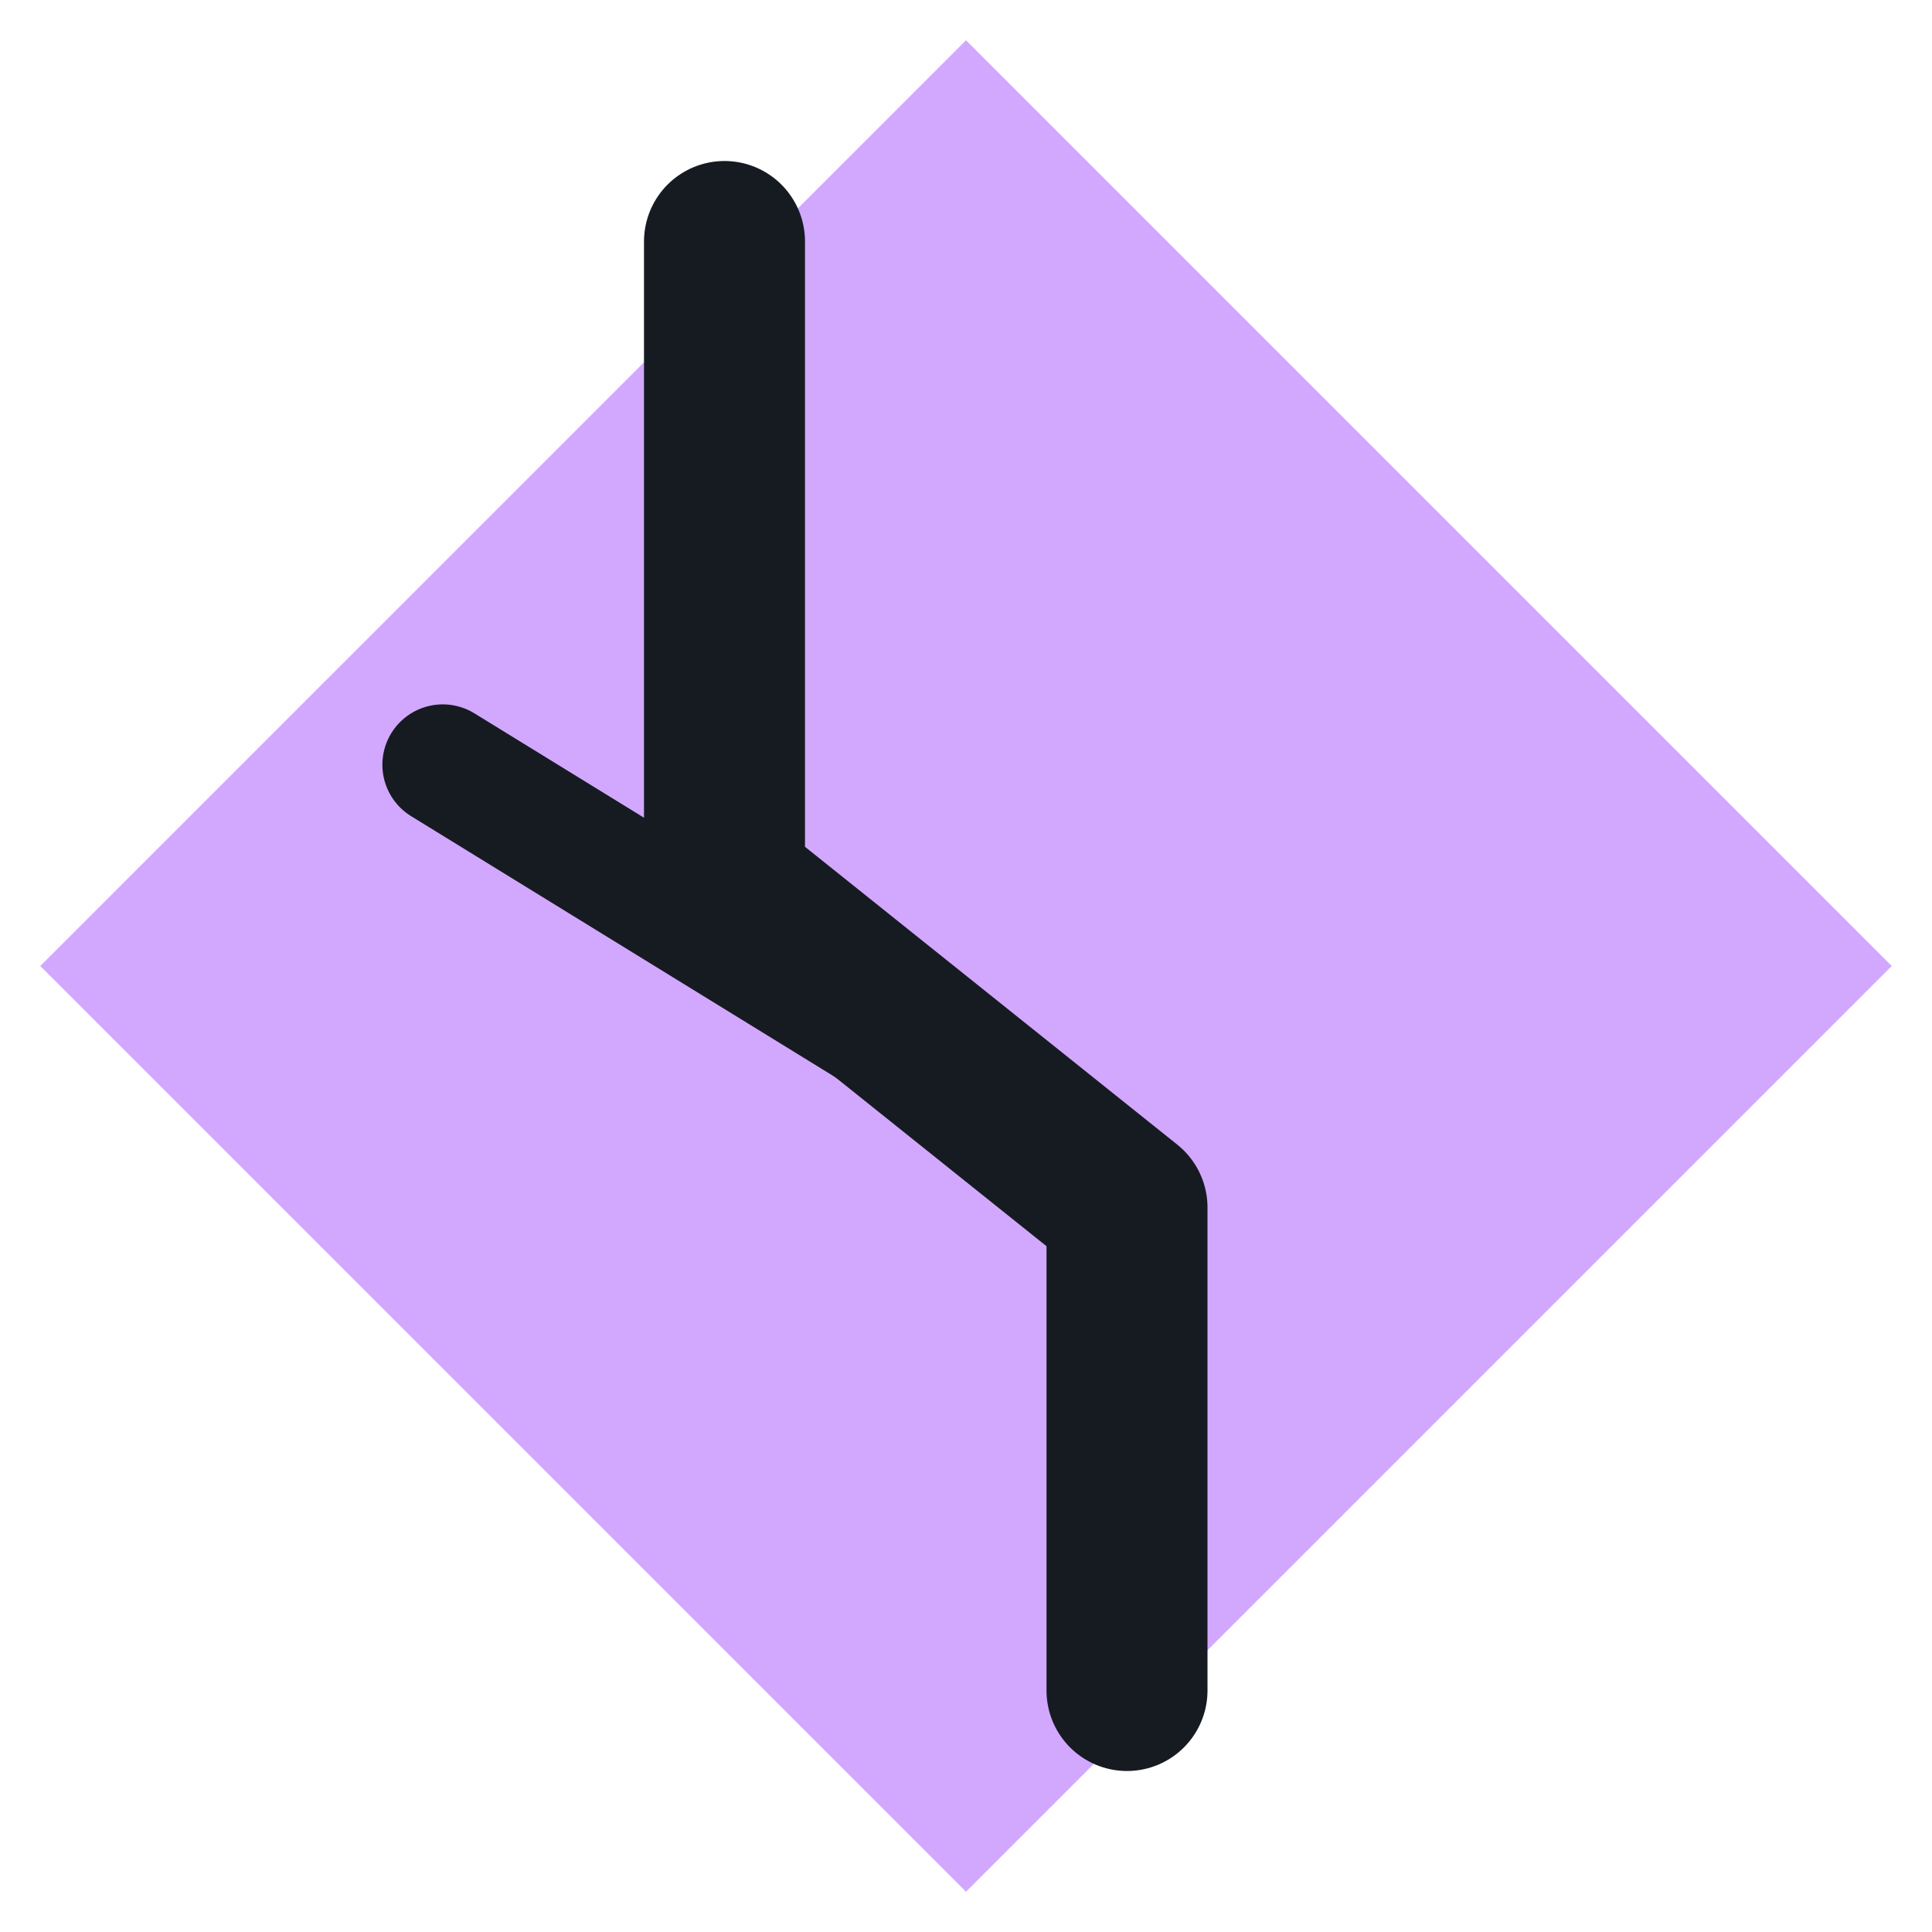
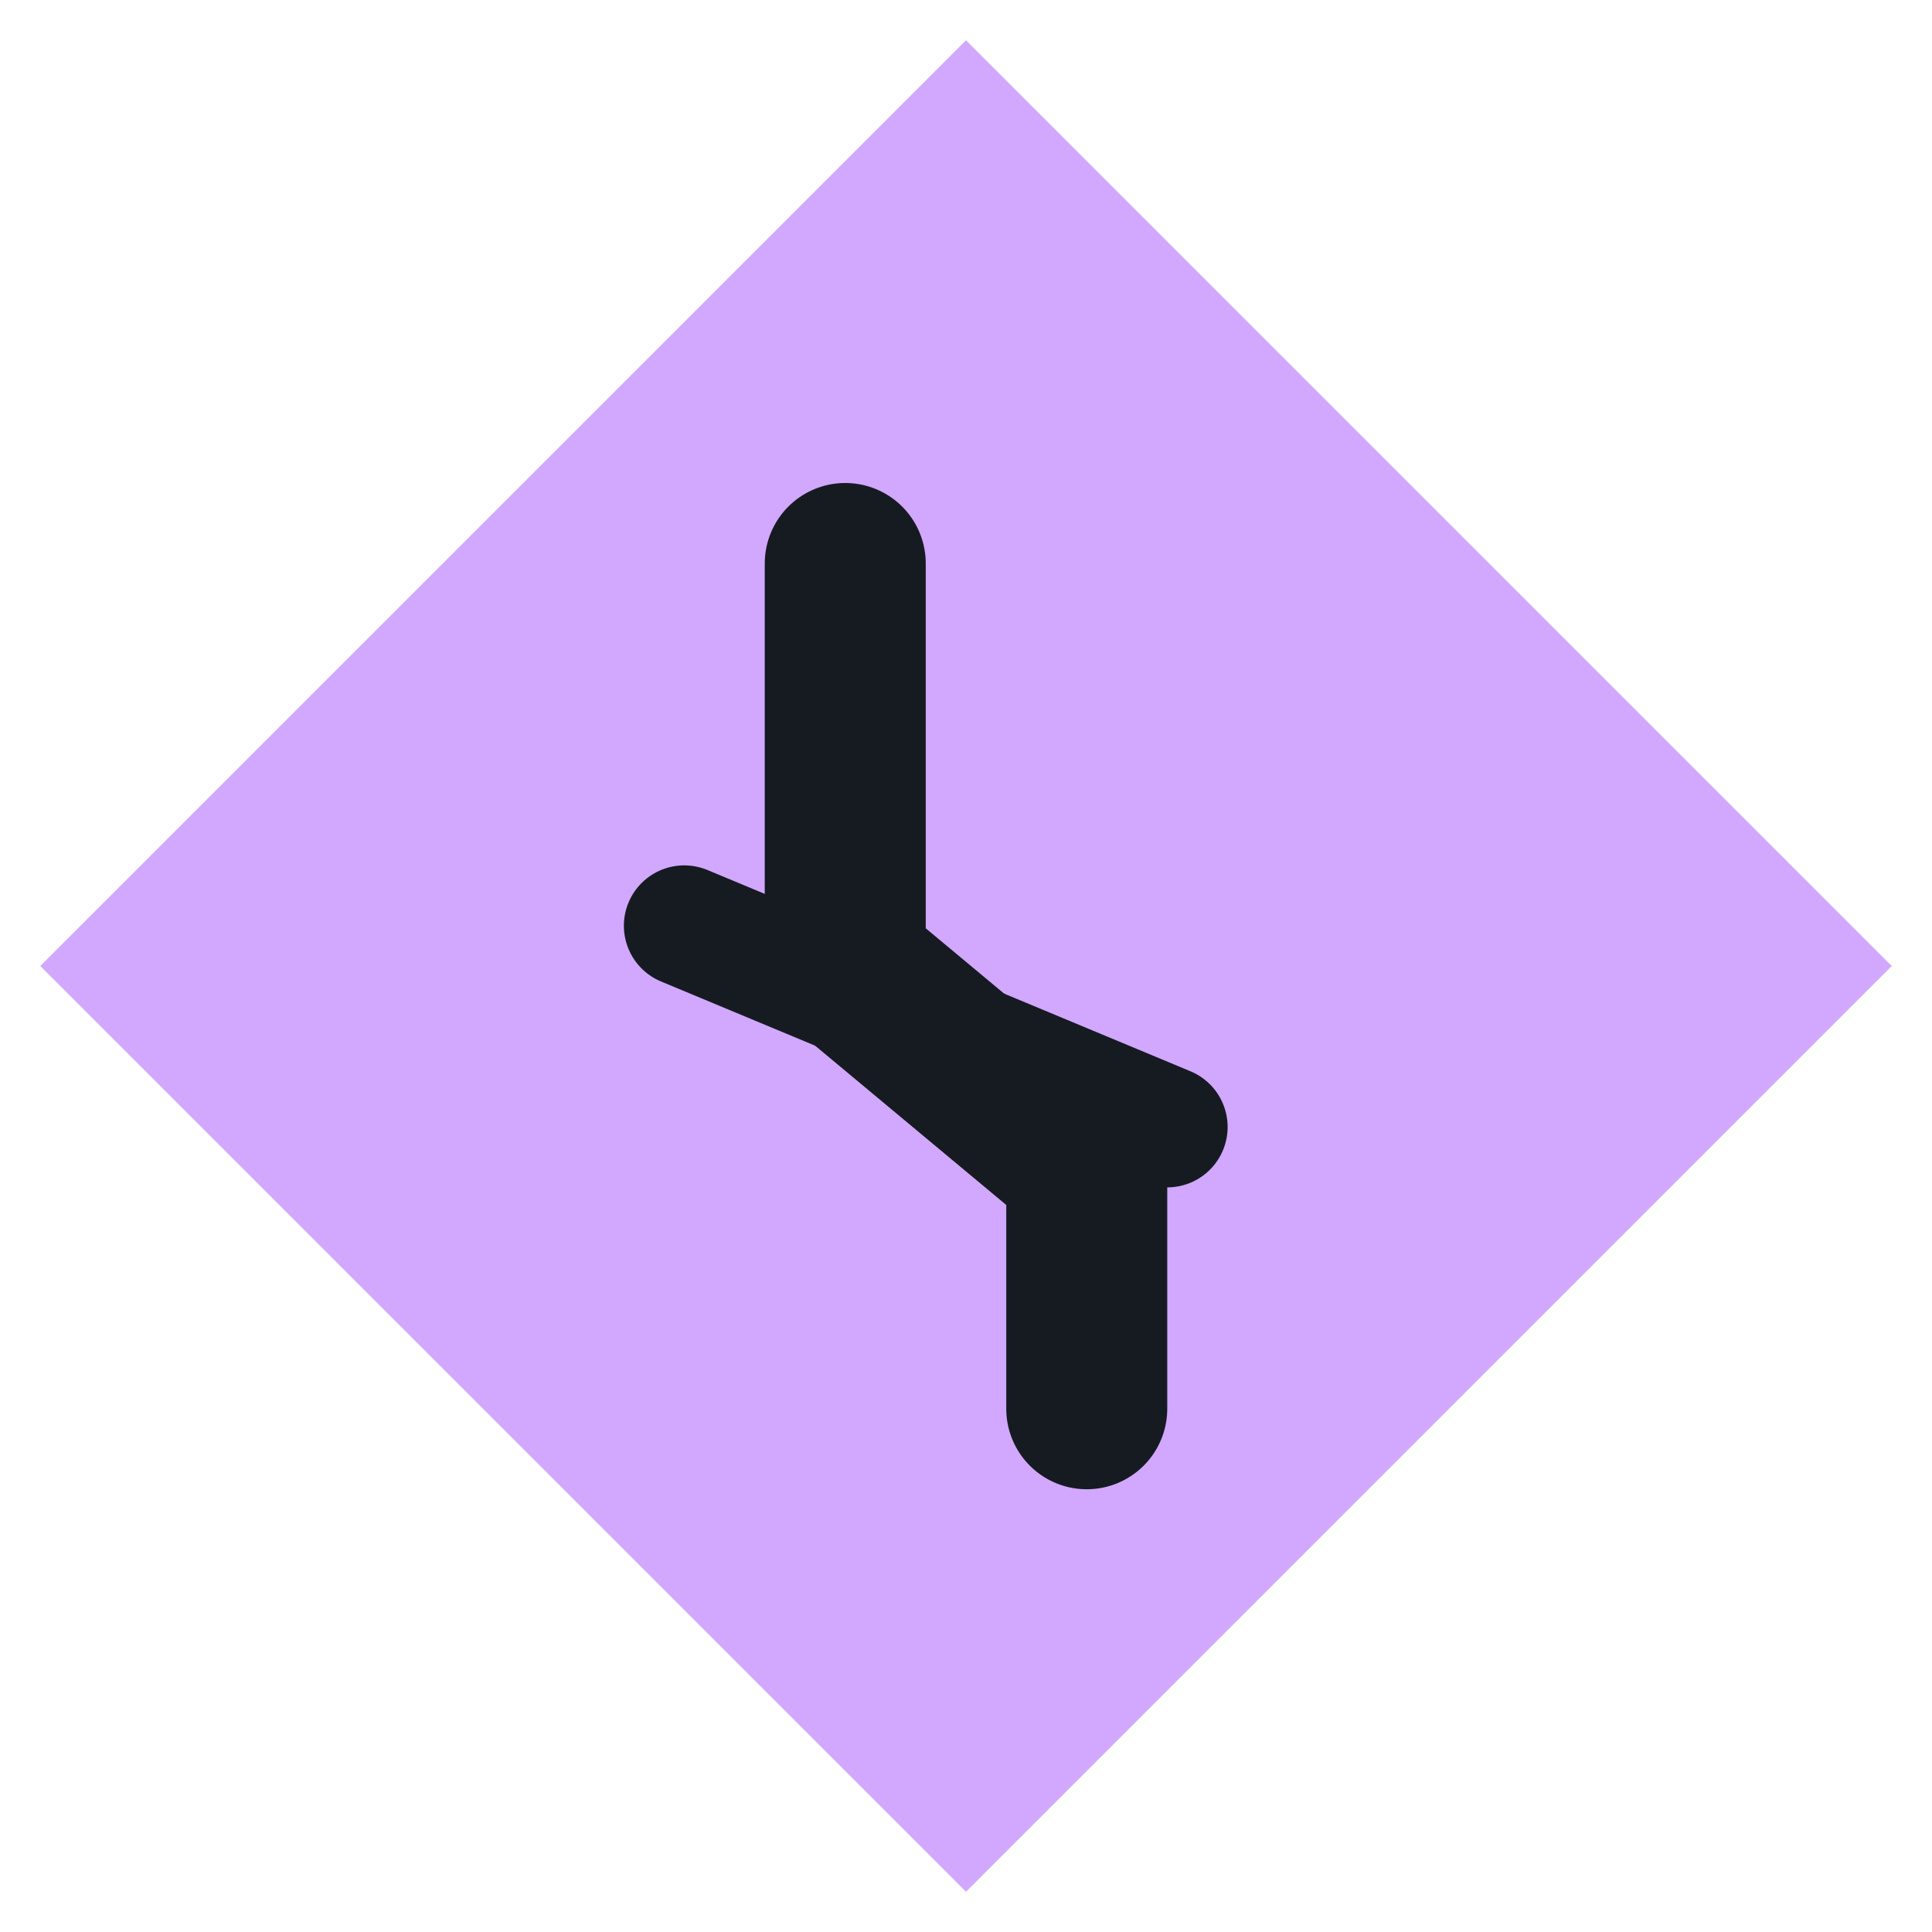
<svg xmlns="http://www.w3.org/2000/svg" viewBox="0 0 24 24" width="24" height="24">
  <path d="M12 0.5L23.5 12 12 23.5 0.5 12z" fill="#d2a8ff" />
-   <path d="M9 3v8l5 4v6" fill="none" stroke="#161b22" stroke-width="2" stroke-linecap="round" stroke-linejoin="round" />
-   <path d="M5.500 9.500 12 13.500" fill="none" stroke="#161b22" stroke-width="1.5" stroke-linecap="round" stroke-linejoin="round" />
+   <path d="M10.500 7v5l3 2.500v3" fill="none" stroke="#161b22" stroke-width="2" stroke-linecap="round" stroke-linejoin="round" />
+   <path d="M8.500 11.500 14.500 14" fill="none" stroke="#161b22" stroke-width="1.5" stroke-linecap="round" stroke-linejoin="round" />
</svg>
